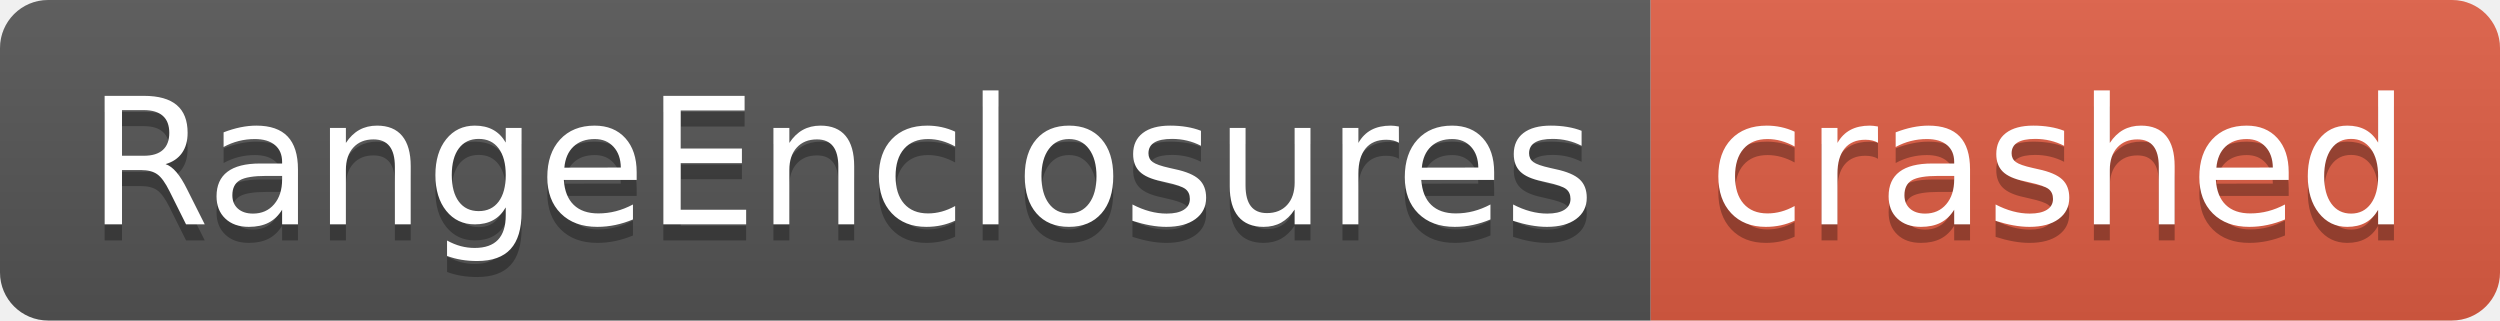
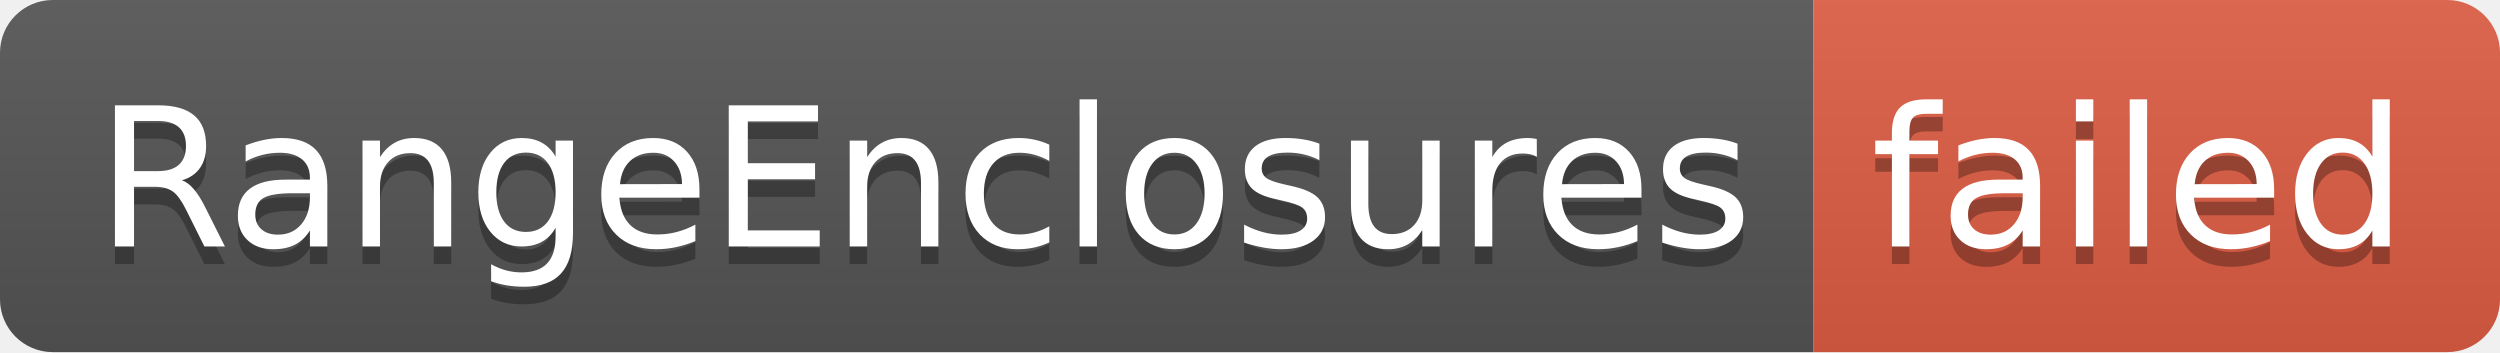
- <svg xmlns="http://www.w3.org/2000/svg" width="156" height="20" role="img" aria-label="RangeEnclosures: crashed">
+ <svg xmlns="http://www.w3.org/2000/svg" width="142" height="20" role="img" aria-label="RangeEnclosures: failed">
  <linearGradient id="s" x2="0" y2="100%">
    <stop offset="0" stop-color="#bbb" stop-opacity=".1" />
    <stop offset="1" stop-opacity=".1" />
  </linearGradient>
  <clipPath id="r">
-     <rect width="156" height="20" rx="3" fill="#fff" />
+     <rect width="142" height="20" rx="3" fill="#fff" />
  </clipPath>
  <g clip-path="url(#r)">
    <rect width="103" height="20" fill="#555" />
-     <rect x="103" width="53" height="20" fill="#e05d44" />
-     <rect width="156" height="20" fill="url(#s)" />
+     <rect x="103" width="39" height="20" fill="#e05d44" />
+     <rect width="142" height="20" fill="url(#s)" />
  </g>
  <g fill="#fff" text-anchor="middle" font-family="Verdana,Geneva,DejaVu Sans,sans-serif" text-rendering="geometricPrecision" font-size="110">
    <text aria-hidden="true" x="525" y="150" fill="#010101" fill-opacity=".3" transform="scale(.1)" textLength="930">RangeEnclosures</text>
    <text x="525" y="140" transform="scale(.1)" fill="#fff" textLength="930">RangeEnclosures</text>
-     <text aria-hidden="true" x="1285" y="150" fill="#010101" fill-opacity=".3" transform="scale(.1)" textLength="430">crashed</text>
-     <text x="1285" y="140" transform="scale(.1)" fill="#fff" textLength="430">crashed</text>
+     <text aria-hidden="true" x="1215" y="150" fill="#010101" fill-opacity=".3" transform="scale(.1)" textLength="290">failed</text>
+     <text x="1215" y="140" transform="scale(.1)" fill="#fff" textLength="290">failed</text>
  </g>
</svg>
